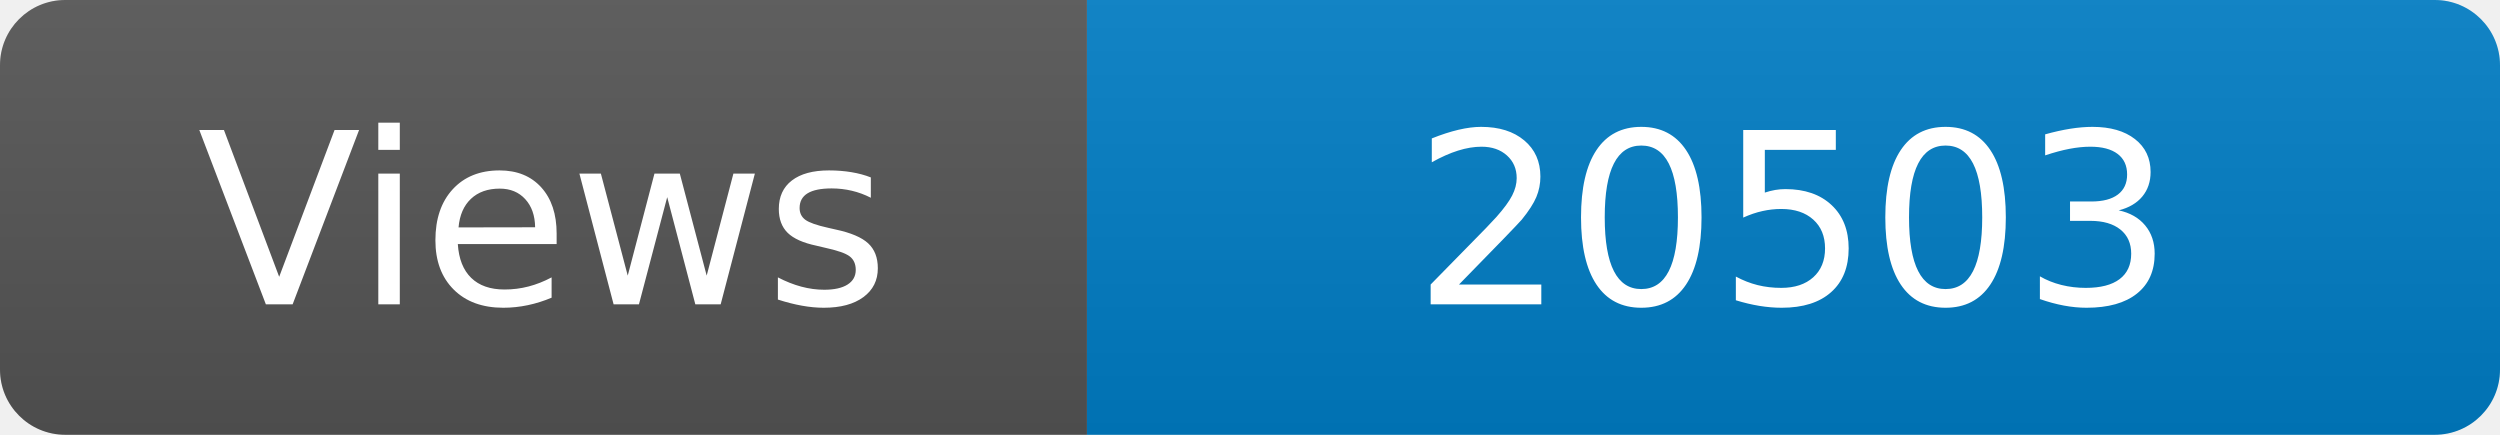
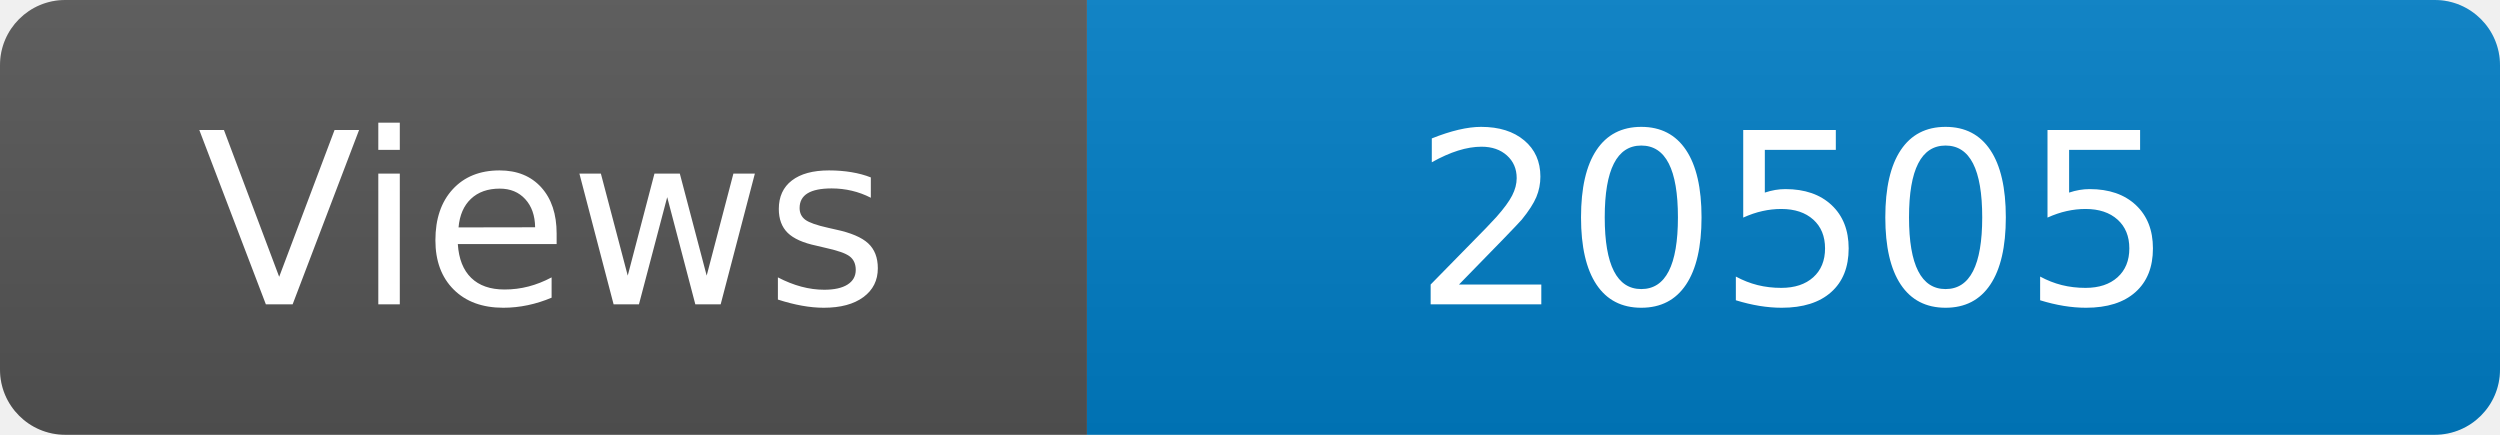
<svg xmlns="http://www.w3.org/2000/svg" width="115" height="20" role="img" aria-label="Maintained?: yes">
  <linearGradient id="s" x2="0" y2="100%">
    <stop offset="0" stop-color="#bbb" stop-opacity=".1" />
    <stop offset="1" stop-opacity=".1" />
  </linearGradient>
  <clipPath id="r">
    <rect width="115" height="20" rx="3" fill="#fff" />
  </clipPath>
  <g clip-path="url(#r)">
    <rect width="50" height="20" fill="#555" />
    <rect x="50" width="160" height="20" fill="#007ec6" />
    <rect width="115" height="20" fill="url(#s)" />
  </g>
  <g fill="#fff" text-anchor="middle" font-family="Verdana,Geneva,DejaVu Sans,sans-serif" font-size="110">
    <text x="250" y="140" transform="scale(.1)" fill="#fff">Views</text>
-     <text x="825" y="140" transform="scale(.1)" fill="#fff">20503</text>
+     <text x="825" y="140" transform="scale(.1)" fill="#fff">20505</text>
  </g>
</svg>
